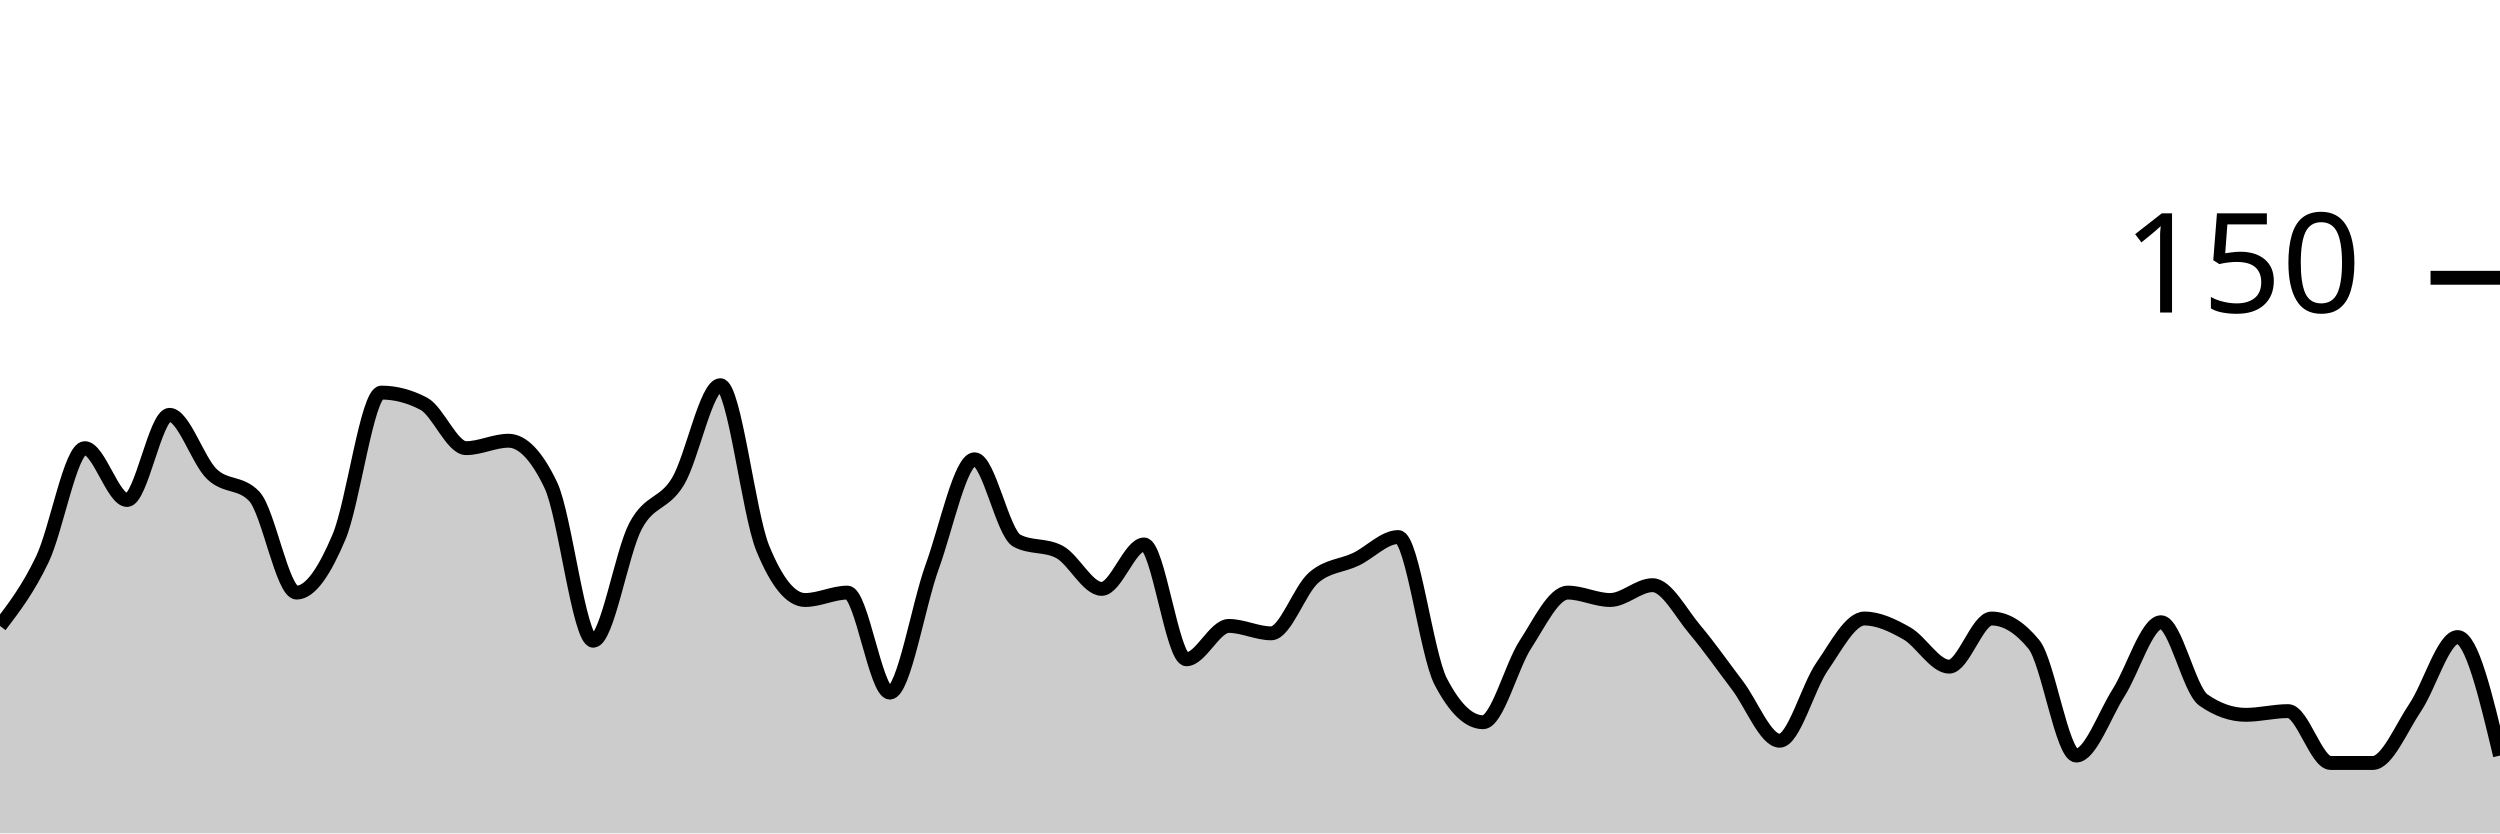
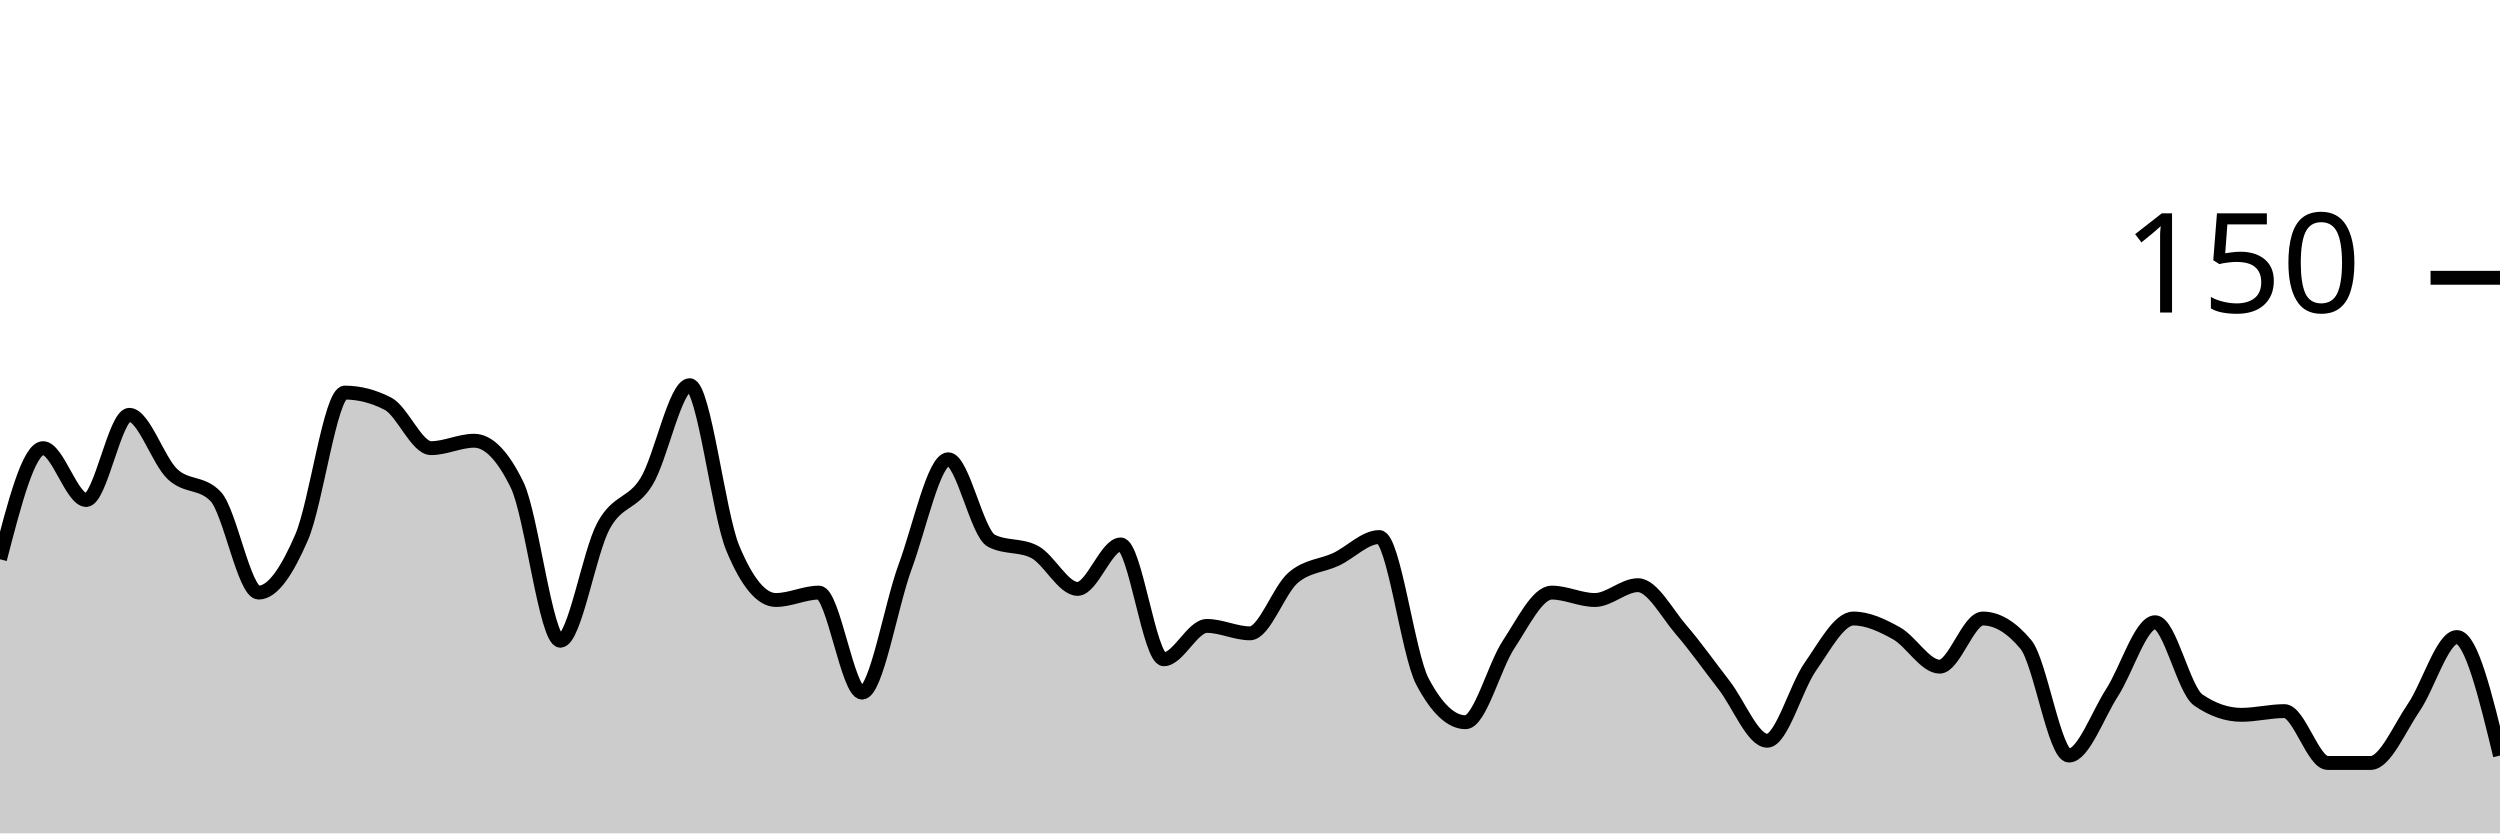
<svg xmlns="http://www.w3.org/2000/svg" viewBox="0 0 180 60">
  <g transform="translate(0,20)">
-     <path class="area" fill="rgba(0, 0, 0, 0.2)" d="M0,25.067C1.017,23.733,2.034,22.4,3.051,20.267C4.068,18.133,5.085,12.267,6.102,12.267C7.119,12.267,8.136,16,9.153,16C10.169,16,11.186,9.867,12.203,9.867C13.22,9.867,14.237,13.156,15.254,14.133C16.271,15.111,17.288,14.667,18.305,15.733C19.322,16.8,20.339,22.667,21.356,22.667C22.373,22.667,23.39,21.067,24.407,18.667C25.424,16.267,26.441,8.267,27.458,8.267C28.475,8.267,29.492,8.533,30.508,9.067C31.525,9.6,32.542,12.267,33.559,12.267C34.576,12.267,35.593,11.733,36.61,11.733C37.627,11.733,38.644,12.8,39.661,14.933C40.678,17.067,41.695,26.133,42.712,26.133C43.729,26.133,44.746,19.778,45.763,17.867C46.78,15.956,47.797,16.356,48.814,14.667C49.831,12.978,50.847,7.733,51.864,7.733C52.881,7.733,53.898,16.978,54.915,19.467C55.932,21.956,56.949,23.2,57.966,23.2C58.983,23.2,60,22.667,61.017,22.667C62.034,22.667,63.051,29.867,64.068,29.867C65.085,29.867,66.102,23.6,67.119,20.8C68.136,18,69.153,13.067,70.169,13.067C71.186,13.067,72.203,18.4,73.22,18.933C74.237,19.467,75.254,19.2,76.271,19.733C77.288,20.267,78.305,22.4,79.322,22.4C80.339,22.4,81.356,19.2,82.373,19.2C83.39,19.2,84.407,27.467,85.424,27.467C86.441,27.467,87.458,25.067,88.475,25.067C89.492,25.067,90.508,25.6,91.525,25.6C92.542,25.6,93.559,22.489,94.576,21.6C95.593,20.711,96.61,20.756,97.627,20.267C98.644,19.778,99.661,18.667,100.678,18.667C101.695,18.667,102.712,27.111,103.729,29.067C104.746,31.022,105.763,32,106.78,32C107.797,32,108.814,27.956,109.831,26.4C110.847,24.844,111.864,22.667,112.881,22.667C113.898,22.667,114.915,23.2,115.932,23.2C116.949,23.2,117.966,22.133,118.983,22.133C120,22.133,121.017,24.133,122.034,25.333C123.051,26.533,124.068,28,125.085,29.333C126.102,30.667,127.119,33.333,128.136,33.333C129.153,33.333,130.169,29.467,131.186,28C132.203,26.533,133.22,24.533,134.237,24.533C135.254,24.533,136.271,25.022,137.288,25.6C138.305,26.178,139.322,28,140.339,28C141.356,28,142.373,24.533,143.39,24.533C144.407,24.533,145.424,25.156,146.441,26.4C147.458,27.644,148.475,34.4,149.492,34.4C150.508,34.4,151.525,31.467,152.542,29.867C153.559,28.267,154.576,24.8,155.593,24.8C156.61,24.8,157.627,29.689,158.644,30.4C159.661,31.111,160.678,31.467,161.695,31.467C162.712,31.467,163.729,31.2,164.746,31.2C165.763,31.2,166.78,34.933,167.797,34.933C168.814,34.933,169.831,34.933,170.847,34.933C171.864,34.933,172.881,32.444,173.898,30.933C174.915,29.422,175.932,25.867,176.949,25.867C177.966,25.867,178.983,30.133,180,34.4L180,40C178.983,40,177.966,40,176.949,40C175.932,40,174.915,40,173.898,40C172.881,40,171.864,40,170.847,40C169.831,40,168.814,40,167.797,40C166.78,40,165.763,40,164.746,40C163.729,40,162.712,40,161.695,40C160.678,40,159.661,40,158.644,40C157.627,40,156.61,40,155.593,40C154.576,40,153.559,40,152.542,40C151.525,40,150.508,40,149.492,40C148.475,40,147.458,40,146.441,40C145.424,40,144.407,40,143.39,40C142.373,40,141.356,40,140.339,40C139.322,40,138.305,40,137.288,40C136.271,40,135.254,40,134.237,40C133.22,40,132.203,40,131.186,40C130.169,40,129.153,40,128.136,40C127.119,40,126.102,40,125.085,40C124.068,40,123.051,40,122.034,40C121.017,40,120,40,118.983,40C117.966,40,116.949,40,115.932,40C114.915,40,113.898,40,112.881,40C111.864,40,110.847,40,109.831,40C108.814,40,107.797,40,106.78,40C105.763,40,104.746,40,103.729,40C102.712,40,101.695,40,100.678,40C99.661,40,98.644,40,97.627,40C96.61,40,95.593,40,94.576,40C93.559,40,92.542,40,91.525,40C90.508,40,89.492,40,88.475,40C87.458,40,86.441,40,85.424,40C84.407,40,83.39,40,82.373,40C81.356,40,80.339,40,79.322,40C78.305,40,77.288,40,76.271,40C75.254,40,74.237,40,73.22,40C72.203,40,71.186,40,70.169,40C69.153,40,68.136,40,67.119,40C66.102,40,65.085,40,64.068,40C63.051,40,62.034,40,61.017,40C60,40,58.983,40,57.966,40C56.949,40,55.932,40,54.915,40C53.898,40,52.881,40,51.864,40C50.847,40,49.831,40,48.814,40C47.797,40,46.78,40,45.763,40C44.746,40,43.729,40,42.712,40C41.695,40,40.678,40,39.661,40C38.644,40,37.627,40,36.61,40C35.593,40,34.576,40,33.559,40C32.542,40,31.525,40,30.508,40C29.492,40,28.475,40,27.458,40C26.441,40,25.424,40,24.407,40C23.39,40,22.373,40,21.356,40C20.339,40,19.322,40,18.305,40C17.288,40,16.271,40,15.254,40C14.237,40,13.22,40,12.203,40C11.186,40,10.169,40,9.153,40C8.136,40,7.119,40,6.102,40C5.085,40,4.068,40,3.051,40C2.034,40,1.017,40,0,40Z" />
-     <path class="line" stroke="black" fill="none" d="M0,25.067C1.017,23.733,2.034,22.4,3.051,20.267C4.068,18.133,5.085,12.267,6.102,12.267C7.119,12.267,8.136,16,9.153,16C10.169,16,11.186,9.867,12.203,9.867C13.22,9.867,14.237,13.156,15.254,14.133C16.271,15.111,17.288,14.667,18.305,15.733C19.322,16.8,20.339,22.667,21.356,22.667C22.373,22.667,23.39,21.067,24.407,18.667C25.424,16.267,26.441,8.267,27.458,8.267C28.475,8.267,29.492,8.533,30.508,9.067C31.525,9.6,32.542,12.267,33.559,12.267C34.576,12.267,35.593,11.733,36.61,11.733C37.627,11.733,38.644,12.8,39.661,14.933C40.678,17.067,41.695,26.133,42.712,26.133C43.729,26.133,44.746,19.778,45.763,17.867C46.78,15.956,47.797,16.356,48.814,14.667C49.831,12.978,50.847,7.733,51.864,7.733C52.881,7.733,53.898,16.978,54.915,19.467C55.932,21.956,56.949,23.2,57.966,23.2C58.983,23.2,60,22.667,61.017,22.667C62.034,22.667,63.051,29.867,64.068,29.867C65.085,29.867,66.102,23.6,67.119,20.8C68.136,18,69.153,13.067,70.169,13.067C71.186,13.067,72.203,18.4,73.22,18.933C74.237,19.467,75.254,19.2,76.271,19.733C77.288,20.267,78.305,22.4,79.322,22.4C80.339,22.4,81.356,19.2,82.373,19.2C83.39,19.2,84.407,27.467,85.424,27.467C86.441,27.467,87.458,25.067,88.475,25.067C89.492,25.067,90.508,25.6,91.525,25.6C92.542,25.6,93.559,22.489,94.576,21.6C95.593,20.711,96.61,20.756,97.627,20.267C98.644,19.778,99.661,18.667,100.678,18.667C101.695,18.667,102.712,27.111,103.729,29.067C104.746,31.022,105.763,32,106.78,32C107.797,32,108.814,27.956,109.831,26.4C110.847,24.844,111.864,22.667,112.881,22.667C113.898,22.667,114.915,23.2,115.932,23.2C116.949,23.2,117.966,22.133,118.983,22.133C120,22.133,121.017,24.133,122.034,25.333C123.051,26.533,124.068,28,125.085,29.333C126.102,30.667,127.119,33.333,128.136,33.333C129.153,33.333,130.169,29.467,131.186,28C132.203,26.533,133.22,24.533,134.237,24.533C135.254,24.533,136.271,25.022,137.288,25.6C138.305,26.178,139.322,28,140.339,28C141.356,28,142.373,24.533,143.39,24.533C144.407,24.533,145.424,25.156,146.441,26.4C147.458,27.644,148.475,34.4,149.492,34.4C150.508,34.4,151.525,31.467,152.542,29.867C153.559,28.267,154.576,24.8,155.593,24.8C156.61,24.8,157.627,29.689,158.644,30.4C159.661,31.111,160.678,31.467,161.695,31.467C162.712,31.467,163.729,31.2,164.746,31.2C165.763,31.2,166.78,34.933,167.797,34.933C168.814,34.933,169.831,34.933,170.847,34.933C171.864,34.933,172.881,32.444,173.898,30.933C174.915,29.422,175.932,25.867,176.949,25.867C177.966,25.867,178.983,30.133,180,34.4" />
+     <path class="area" fill="rgba(0, 0, 0, 0.2)" d="M0,20.267C1.034,16.267,2.069,12.267,3.103,12.267C4.138,12.267,5.172,16,6.207,16C7.241,16,8.276,9.867,9.31,9.867C10.345,9.867,11.379,13.156,12.414,14.133C13.448,15.111,14.483,14.667,15.517,15.733C16.552,16.8,17.586,22.667,18.621,22.667C19.655,22.667,20.69,21.067,21.724,18.667C22.759,16.267,23.793,8.267,24.828,8.267C25.862,8.267,26.897,8.533,27.931,9.067C28.966,9.6,30,12.267,31.034,12.267C32.069,12.267,33.103,11.733,34.138,11.733C35.172,11.733,36.207,12.8,37.241,14.933C38.276,17.067,39.31,26.133,40.345,26.133C41.379,26.133,42.414,19.778,43.448,17.867C44.483,15.956,45.517,16.356,46.552,14.667C47.586,12.978,48.621,7.733,49.655,7.733C50.69,7.733,51.724,16.978,52.759,19.467C53.793,21.956,54.828,23.2,55.862,23.2C56.897,23.2,57.931,22.667,58.966,22.667C60,22.667,61.034,29.867,62.069,29.867C63.103,29.867,64.138,23.6,65.172,20.8C66.207,18,67.241,13.067,68.276,13.067C69.31,13.067,70.345,18.4,71.379,18.933C72.414,19.467,73.448,19.2,74.483,19.733C75.517,20.267,76.552,22.4,77.586,22.4C78.621,22.4,79.655,19.2,80.69,19.2C81.724,19.2,82.759,27.467,83.793,27.467C84.828,27.467,85.862,25.067,86.897,25.067C87.931,25.067,88.966,25.6,90,25.6C91.034,25.6,92.069,22.489,93.103,21.6C94.138,20.711,95.172,20.756,96.207,20.267C97.241,19.778,98.276,18.667,99.31,18.667C100.345,18.667,101.379,27.111,102.414,29.067C103.448,31.022,104.483,32,105.517,32C106.552,32,107.586,27.956,108.621,26.4C109.655,24.844,110.69,22.667,111.724,22.667C112.759,22.667,113.793,23.2,114.828,23.2C115.862,23.2,116.897,22.133,117.931,22.133C118.966,22.133,120,24.133,121.034,25.333C122.069,26.533,123.103,28,124.138,29.333C125.172,30.667,126.207,33.333,127.241,33.333C128.276,33.333,129.31,29.467,130.345,28C131.379,26.533,132.414,24.533,133.448,24.533C134.483,24.533,135.517,25.022,136.552,25.6C137.586,26.178,138.621,28,139.655,28C140.69,28,141.724,24.533,142.759,24.533C143.793,24.533,144.828,25.156,145.862,26.4C146.897,27.644,147.931,34.4,148.966,34.4C150,34.4,151.034,31.467,152.069,29.867C153.103,28.267,154.138,24.8,155.172,24.8C156.207,24.8,157.241,29.689,158.276,30.4C159.31,31.111,160.345,31.467,161.379,31.467C162.414,31.467,163.448,31.2,164.483,31.2C165.517,31.2,166.552,34.933,167.586,34.933C168.621,34.933,169.655,34.933,170.69,34.933C171.724,34.933,172.759,32.444,173.793,30.933C174.828,29.422,175.862,25.867,176.897,25.867C177.931,25.867,178.966,30.133,180,34.4L180,40C178.966,40,177.931,40,176.897,40C175.862,40,174.828,40,173.793,40C172.759,40,171.724,40,170.69,40C169.655,40,168.621,40,167.586,40C166.552,40,165.517,40,164.483,40C163.448,40,162.414,40,161.379,40C160.345,40,159.31,40,158.276,40C157.241,40,156.207,40,155.172,40C154.138,40,153.103,40,152.069,40C151.034,40,150,40,148.966,40C147.931,40,146.897,40,145.862,40C144.828,40,143.793,40,142.759,40C141.724,40,140.69,40,139.655,40C138.621,40,137.586,40,136.552,40C135.517,40,134.483,40,133.448,40C132.414,40,131.379,40,130.345,40C129.31,40,128.276,40,127.241,40C126.207,40,125.172,40,124.138,40C123.103,40,122.069,40,121.034,40C120,40,118.966,40,117.931,40C116.897,40,115.862,40,114.828,40C113.793,40,112.759,40,111.724,40C110.69,40,109.655,40,108.621,40C107.586,40,106.552,40,105.517,40C104.483,40,103.448,40,102.414,40C101.379,40,100.345,40,99.31,40C98.276,40,97.241,40,96.207,40C95.172,40,94.138,40,93.103,40C92.069,40,91.034,40,90,40C88.966,40,87.931,40,86.897,40C85.862,40,84.828,40,83.793,40C82.759,40,81.724,40,80.69,40C79.655,40,78.621,40,77.586,40C76.552,40,75.517,40,74.483,40C73.448,40,72.414,40,71.379,40C70.345,40,69.31,40,68.276,40C67.241,40,66.207,40,65.172,40C64.138,40,63.103,40,62.069,40C61.034,40,60,40,58.966,40C57.931,40,56.897,40,55.862,40C54.828,40,53.793,40,52.759,40C51.724,40,50.69,40,49.655,40C48.621,40,47.586,40,46.552,40C45.517,40,44.483,40,43.448,40C42.414,40,41.379,40,40.345,40C39.31,40,38.276,40,37.241,40C36.207,40,35.172,40,34.138,40C33.103,40,32.069,40,31.034,40C30,40,28.966,40,27.931,40C26.897,40,25.862,40,24.828,40C23.793,40,22.759,40,21.724,40C20.69,40,19.655,40,18.621,40C17.586,40,16.552,40,15.517,40C14.483,40,13.448,40,12.414,40C11.379,40,10.345,40,9.31,40C8.276,40,7.241,40,6.207,40C5.172,40,4.138,40,3.103,40C2.069,40,1.034,40,0,40Z" />
+     <path class="line" stroke="black" fill="none" d="M0,20.267C1.034,16.267,2.069,12.267,3.103,12.267C4.138,12.267,5.172,16,6.207,16C7.241,16,8.276,9.867,9.31,9.867C10.345,9.867,11.379,13.156,12.414,14.133C13.448,15.111,14.483,14.667,15.517,15.733C16.552,16.8,17.586,22.667,18.621,22.667C19.655,22.667,20.69,21.067,21.724,18.667C22.759,16.267,23.793,8.267,24.828,8.267C25.862,8.267,26.897,8.533,27.931,9.067C28.966,9.6,30,12.267,31.034,12.267C32.069,12.267,33.103,11.733,34.138,11.733C35.172,11.733,36.207,12.8,37.241,14.933C38.276,17.067,39.31,26.133,40.345,26.133C41.379,26.133,42.414,19.778,43.448,17.867C44.483,15.956,45.517,16.356,46.552,14.667C47.586,12.978,48.621,7.733,49.655,7.733C50.69,7.733,51.724,16.978,52.759,19.467C53.793,21.956,54.828,23.2,55.862,23.2C56.897,23.2,57.931,22.667,58.966,22.667C60,22.667,61.034,29.867,62.069,29.867C63.103,29.867,64.138,23.6,65.172,20.8C66.207,18,67.241,13.067,68.276,13.067C69.31,13.067,70.345,18.4,71.379,18.933C72.414,19.467,73.448,19.2,74.483,19.733C75.517,20.267,76.552,22.4,77.586,22.4C78.621,22.4,79.655,19.2,80.69,19.2C81.724,19.2,82.759,27.467,83.793,27.467C84.828,27.467,85.862,25.067,86.897,25.067C87.931,25.067,88.966,25.6,90,25.6C91.034,25.6,92.069,22.489,93.103,21.6C94.138,20.711,95.172,20.756,96.207,20.267C97.241,19.778,98.276,18.667,99.31,18.667C100.345,18.667,101.379,27.111,102.414,29.067C103.448,31.022,104.483,32,105.517,32C106.552,32,107.586,27.956,108.621,26.4C109.655,24.844,110.69,22.667,111.724,22.667C112.759,22.667,113.793,23.2,114.828,23.2C115.862,23.2,116.897,22.133,117.931,22.133C118.966,22.133,120,24.133,121.034,25.333C122.069,26.533,123.103,28,124.138,29.333C125.172,30.667,126.207,33.333,127.241,33.333C128.276,33.333,129.31,29.467,130.345,28C131.379,26.533,132.414,24.533,133.448,24.533C134.483,24.533,135.517,25.022,136.552,25.6C137.586,26.178,138.621,28,139.655,28C140.69,28,141.724,24.533,142.759,24.533C143.793,24.533,144.828,25.156,145.862,26.4C146.897,27.644,147.931,34.4,148.966,34.4C150,34.4,151.034,31.467,152.069,29.867C153.103,28.267,154.138,24.8,155.172,24.8C156.207,24.8,157.241,29.689,158.276,30.4C159.31,31.111,160.345,31.467,161.379,31.467C162.414,31.467,163.448,31.2,164.483,31.2C165.517,31.2,166.552,34.933,167.586,34.933C168.621,34.933,169.655,34.933,170.69,34.933C171.724,34.933,172.759,32.444,173.793,30.933C174.828,29.422,175.862,25.867,176.897,25.867C177.931,25.867,178.966,30.133,180,34.4" />
    <path class="axis-ceiling" stroke-width="1" stroke="black" fill="none" d="M175,0L180,0" />
    <text class="axis-ceiling-label" font-family="sans-serif" text-anchor="end" font-size="10px" x="170" y="2.5">150</text>
  </g>
</svg>
